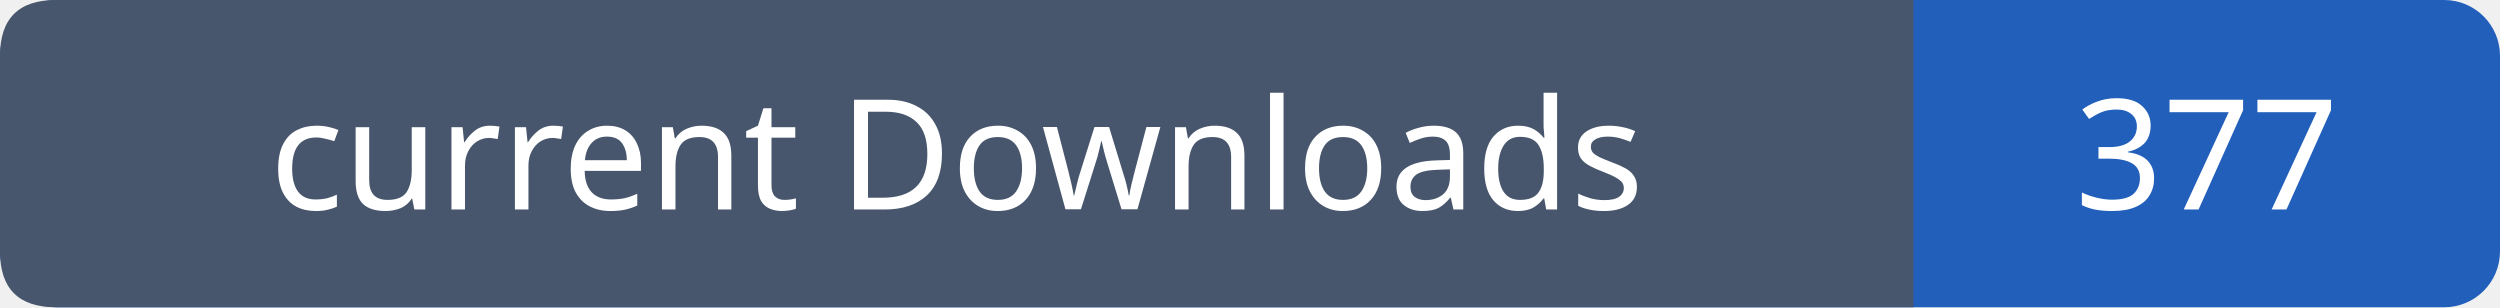
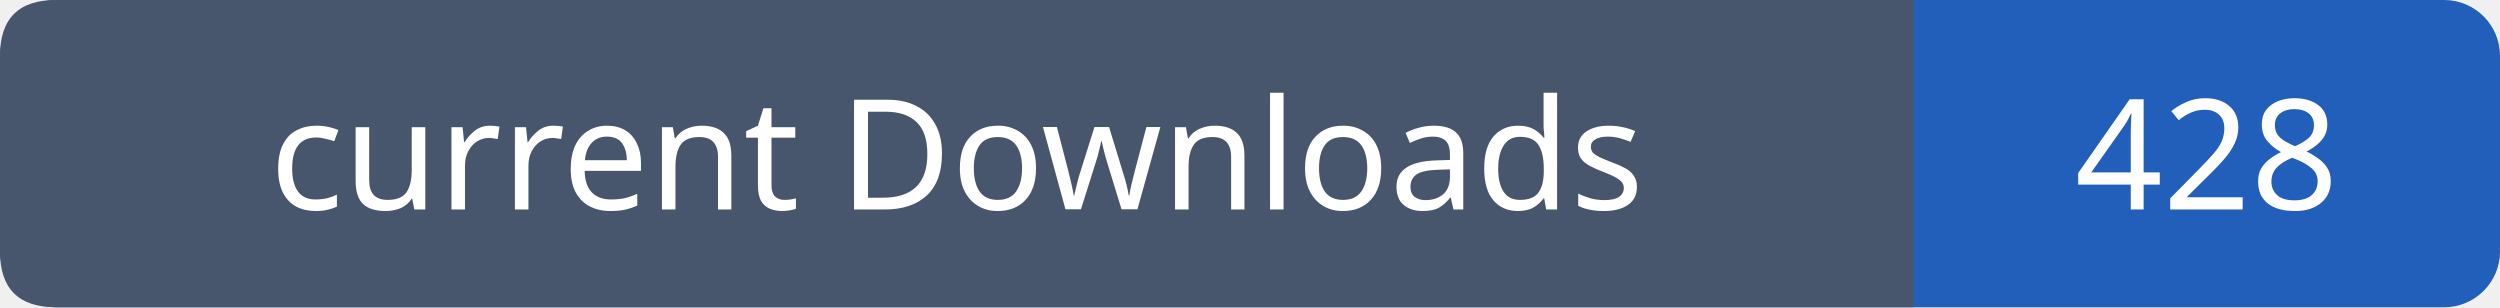
- <svg xmlns="http://www.w3.org/2000/svg" width="179" height="22" role="img" aria-label="current Downloads: 377">
+ <svg xmlns="http://www.w3.org/2000/svg" width="179" height="22" role="img" aria-label="current Downloads: 428">
  <rect width="179" height="22" rx="4" fill="#215fbb" />
  <path fill="#47566c" d="M4 0h133v22H4q-4 0-4-4V4q0-4 4-4" />
  <g font-family="Verdana,sans-serif" font-size="11" fill="white" text-anchor="middle">
    <text x="68.5" y="15">current Downloads</text>
-     <text x="158.0" y="15">377</text>
+     <text x="158.0" y="15">428</text>
  </g>
</svg>
